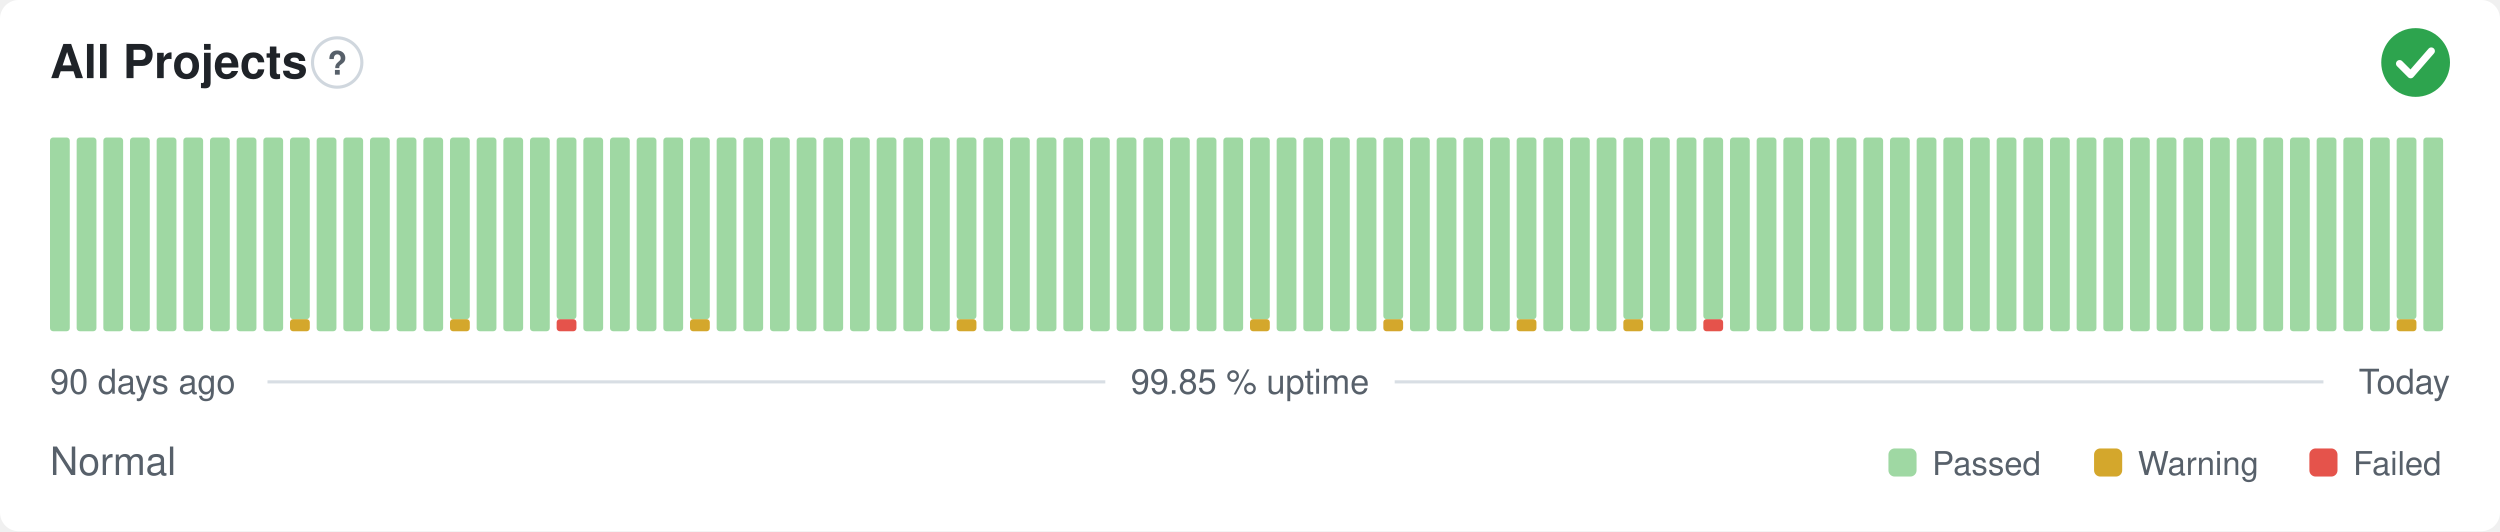
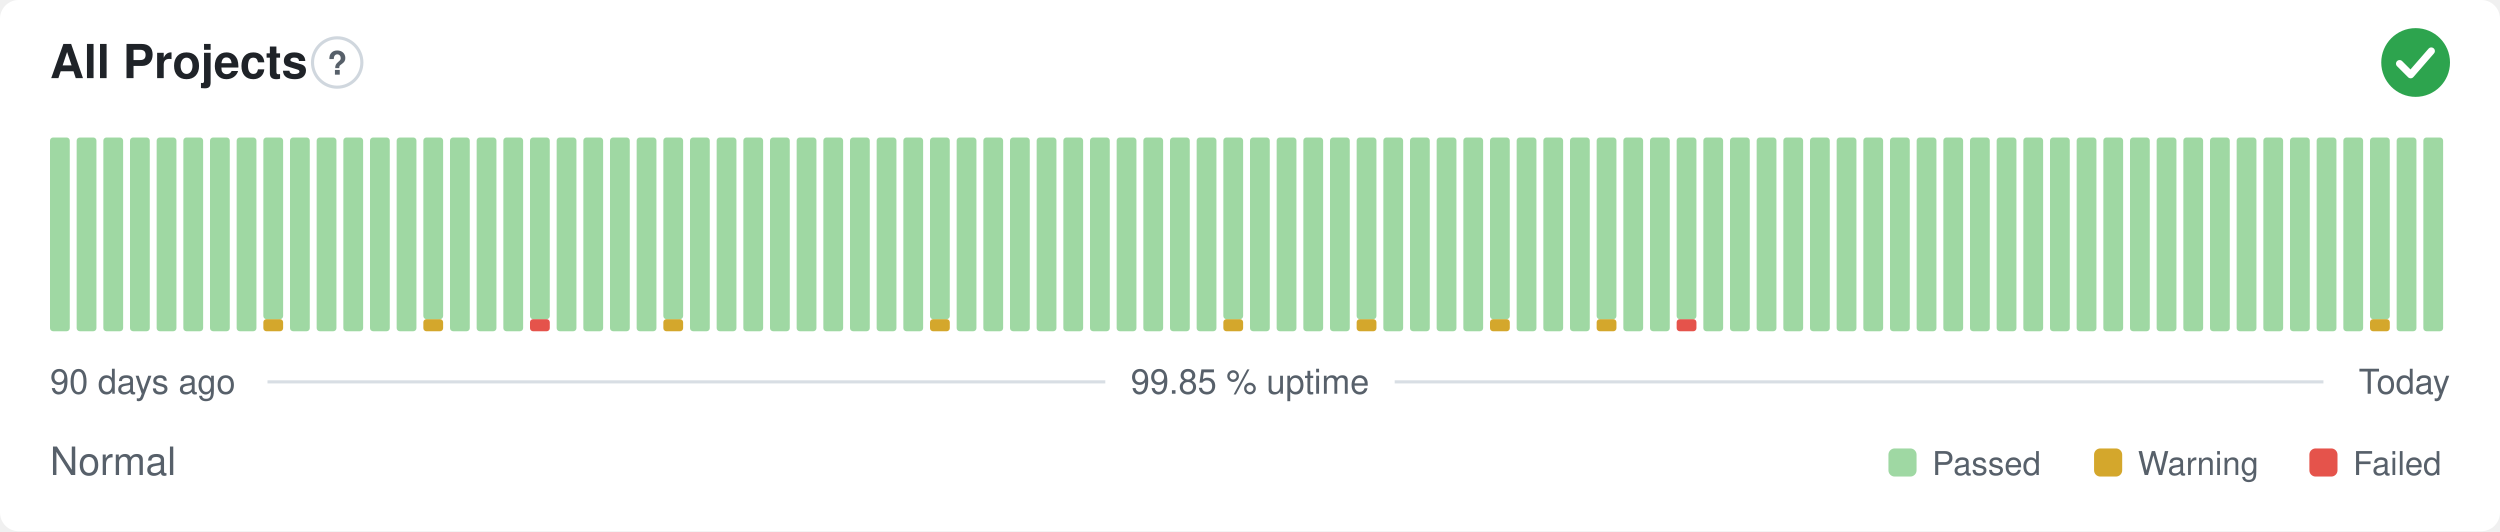
<svg xmlns="http://www.w3.org/2000/svg" width="800" height="170" viewBox="0 0 800 170" role="img" aria-label="All Projects: Normal, 99.85 % uptime over the last 90 days" font-family="-apple-system,BlinkMacSystemFont,'Segoe UI',Helvetica,Arial,sans-serif">
  <style>
    @media (prefers-color-scheme: dark) {
      .bg { fill: #0d1117 }
      .title { fill: #e6edf3 }
      .muted { fill: #8b949e }
      .hint { stroke: #30363d }
      .rule { stroke: #30363d }
      .nodata { fill: #21262d }
    }
  </style>
  <rect class="bg" width="800" height="170" rx="6" fill="#ffffff" />
  <text class="title" x="16" y="25" font-size="15" font-weight="600" fill="#1f2328">All Projects</text>
  <circle class="hint" cx="107.9" cy="20" r="7.9" fill="none" stroke="#d0d7de" stroke-width="1" />
  <text class="muted" x="107.9" y="23.9" text-anchor="middle" font-size="10.4" font-weight="700" fill="#57606a">?</text>
  <circle cx="773" cy="20" r="11" fill="#2da44e" />
  <path d="M767.87 20.37l3.54 3.54 6.60 -7.58" fill="none" stroke="#fff" stroke-width="2.31" stroke-linecap="round" stroke-linejoin="round" />
  <rect x="16.00" y="44.00" width="6.33" height="62.00" rx="1" fill="#9fd8a3" />
  <rect x="24.53" y="44.00" width="6.33" height="62.00" rx="1" fill="#9fd8a3" />
  <rect x="33.07" y="44.00" width="6.33" height="62.00" rx="1" fill="#9fd8a3" />
  <rect x="41.60" y="44.00" width="6.33" height="62.00" rx="1" fill="#9fd8a3" />
  <rect x="50.13" y="44.00" width="6.33" height="62.00" rx="1" fill="#9fd8a3" />
  <rect x="58.67" y="44.00" width="6.33" height="62.00" rx="1" fill="#9fd8a3" />
  <rect x="67.20" y="44.00" width="6.33" height="62.00" rx="1" fill="#9fd8a3" />
  <rect x="75.73" y="44.00" width="6.33" height="62.00" rx="1" fill="#9fd8a3" />
-   <rect x="84.27" y="44.00" width="6.33" height="62.00" rx="1" fill="#9fd8a3" />
-   <rect x="92.80" y="102.13" width="6.33" height="3.88" rx="1" fill="#d4a72c" />
-   <rect x="92.80" y="44.00" width="6.33" height="58.13" rx="1" fill="#9fd8a3" />
+   <rect x="84.27" y="102.13" width="6.33" height="3.88" rx="1" fill="#d4a72c" />
+   <rect x="84.27" y="44.00" width="6.33" height="58.13" rx="1" fill="#9fd8a3" />
+   <rect x="92.80" y="44.00" width="6.33" height="62.00" rx="1" fill="#9fd8a3" />
  <rect x="101.33" y="44.00" width="6.33" height="62.00" rx="1" fill="#9fd8a3" />
  <rect x="109.87" y="44.00" width="6.33" height="62.00" rx="1" fill="#9fd8a3" />
  <rect x="118.40" y="44.00" width="6.33" height="62.00" rx="1" fill="#9fd8a3" />
  <rect x="126.93" y="44.00" width="6.33" height="62.00" rx="1" fill="#9fd8a3" />
-   <rect x="135.47" y="44.00" width="6.33" height="62.00" rx="1" fill="#9fd8a3" />
-   <rect x="144.00" y="102.13" width="6.33" height="3.88" rx="1" fill="#d4a72c" />
-   <rect x="144.00" y="44.00" width="6.33" height="58.13" rx="1" fill="#9fd8a3" />
+   <rect x="135.47" y="102.13" width="6.33" height="3.88" rx="1" fill="#d4a72c" />
+   <rect x="135.47" y="44.00" width="6.33" height="58.13" rx="1" fill="#9fd8a3" />
+   <rect x="144.00" y="44.00" width="6.33" height="62.00" rx="1" fill="#9fd8a3" />
  <rect x="152.53" y="44.00" width="6.33" height="62.00" rx="1" fill="#9fd8a3" />
  <rect x="161.07" y="44.00" width="6.33" height="62.00" rx="1" fill="#9fd8a3" />
-   <rect x="169.60" y="44.00" width="6.33" height="62.00" rx="1" fill="#9fd8a3" />
-   <rect x="178.13" y="102.13" width="6.33" height="3.88" rx="1" fill="#e5534b" />
-   <rect x="178.13" y="44.00" width="6.33" height="58.13" rx="1" fill="#9fd8a3" />
+   <rect x="169.60" y="102.13" width="6.33" height="3.88" rx="1" fill="#e5534b" />
+   <rect x="169.60" y="44.00" width="6.33" height="58.13" rx="1" fill="#9fd8a3" />
+   <rect x="178.13" y="44.00" width="6.33" height="62.00" rx="1" fill="#9fd8a3" />
  <rect x="186.67" y="44.00" width="6.33" height="62.00" rx="1" fill="#9fd8a3" />
  <rect x="195.20" y="44.00" width="6.33" height="62.00" rx="1" fill="#9fd8a3" />
  <rect x="203.73" y="44.00" width="6.33" height="62.00" rx="1" fill="#9fd8a3" />
-   <rect x="212.27" y="44.00" width="6.33" height="62.00" rx="1" fill="#9fd8a3" />
-   <rect x="220.80" y="102.13" width="6.33" height="3.88" rx="1" fill="#d4a72c" />
-   <rect x="220.80" y="44.00" width="6.33" height="58.13" rx="1" fill="#9fd8a3" />
+   <rect x="212.27" y="102.13" width="6.33" height="3.88" rx="1" fill="#d4a72c" />
+   <rect x="212.27" y="44.00" width="6.33" height="58.13" rx="1" fill="#9fd8a3" />
+   <rect x="220.80" y="44.00" width="6.33" height="62.00" rx="1" fill="#9fd8a3" />
  <rect x="229.33" y="44.00" width="6.33" height="62.00" rx="1" fill="#9fd8a3" />
  <rect x="237.87" y="44.00" width="6.33" height="62.00" rx="1" fill="#9fd8a3" />
  <rect x="246.40" y="44.00" width="6.33" height="62.00" rx="1" fill="#9fd8a3" />
  <rect x="254.93" y="44.00" width="6.33" height="62.00" rx="1" fill="#9fd8a3" />
  <rect x="263.47" y="44.00" width="6.33" height="62.00" rx="1" fill="#9fd8a3" />
  <rect x="272.00" y="44.00" width="6.33" height="62.00" rx="1" fill="#9fd8a3" />
  <rect x="280.53" y="44.00" width="6.33" height="62.00" rx="1" fill="#9fd8a3" />
  <rect x="289.07" y="44.00" width="6.33" height="62.00" rx="1" fill="#9fd8a3" />
-   <rect x="297.60" y="44.00" width="6.33" height="62.00" rx="1" fill="#9fd8a3" />
-   <rect x="306.13" y="102.13" width="6.33" height="3.88" rx="1" fill="#d4a72c" />
-   <rect x="306.13" y="44.00" width="6.33" height="58.13" rx="1" fill="#9fd8a3" />
+   <rect x="297.60" y="102.13" width="6.33" height="3.88" rx="1" fill="#d4a72c" />
+   <rect x="297.60" y="44.00" width="6.33" height="58.13" rx="1" fill="#9fd8a3" />
+   <rect x="306.13" y="44.00" width="6.33" height="62.00" rx="1" fill="#9fd8a3" />
  <rect x="314.67" y="44.00" width="6.33" height="62.00" rx="1" fill="#9fd8a3" />
  <rect x="323.20" y="44.00" width="6.33" height="62.00" rx="1" fill="#9fd8a3" />
  <rect x="331.73" y="44.00" width="6.33" height="62.00" rx="1" fill="#9fd8a3" />
  <rect x="340.27" y="44.00" width="6.33" height="62.00" rx="1" fill="#9fd8a3" />
  <rect x="348.80" y="44.00" width="6.33" height="62.00" rx="1" fill="#9fd8a3" />
  <rect x="357.33" y="44.00" width="6.33" height="62.00" rx="1" fill="#9fd8a3" />
  <rect x="365.87" y="44.00" width="6.33" height="62.00" rx="1" fill="#9fd8a3" />
  <rect x="374.40" y="44.00" width="6.33" height="62.00" rx="1" fill="#9fd8a3" />
  <rect x="382.93" y="44.00" width="6.33" height="62.00" rx="1" fill="#9fd8a3" />
-   <rect x="391.47" y="44.00" width="6.33" height="62.00" rx="1" fill="#9fd8a3" />
-   <rect x="400.00" y="102.13" width="6.33" height="3.88" rx="1" fill="#d4a72c" />
-   <rect x="400.00" y="44.00" width="6.33" height="58.13" rx="1" fill="#9fd8a3" />
+   <rect x="391.47" y="102.13" width="6.33" height="3.88" rx="1" fill="#d4a72c" />
+   <rect x="391.47" y="44.00" width="6.33" height="58.13" rx="1" fill="#9fd8a3" />
+   <rect x="400.00" y="44.00" width="6.33" height="62.00" rx="1" fill="#9fd8a3" />
  <rect x="408.53" y="44.00" width="6.33" height="62.00" rx="1" fill="#9fd8a3" />
  <rect x="417.07" y="44.00" width="6.33" height="62.00" rx="1" fill="#9fd8a3" />
  <rect x="425.60" y="44.00" width="6.33" height="62.00" rx="1" fill="#9fd8a3" />
-   <rect x="434.13" y="44.00" width="6.33" height="62.00" rx="1" fill="#9fd8a3" />
-   <rect x="442.67" y="102.13" width="6.33" height="3.88" rx="1" fill="#d4a72c" />
-   <rect x="442.67" y="44.00" width="6.33" height="58.13" rx="1" fill="#9fd8a3" />
+   <rect x="434.13" y="102.13" width="6.33" height="3.88" rx="1" fill="#d4a72c" />
+   <rect x="434.13" y="44.00" width="6.33" height="58.13" rx="1" fill="#9fd8a3" />
+   <rect x="442.67" y="44.00" width="6.33" height="62.00" rx="1" fill="#9fd8a3" />
  <rect x="451.20" y="44.00" width="6.33" height="62.00" rx="1" fill="#9fd8a3" />
  <rect x="459.73" y="44.00" width="6.33" height="62.00" rx="1" fill="#9fd8a3" />
  <rect x="468.27" y="44.00" width="6.33" height="62.00" rx="1" fill="#9fd8a3" />
-   <rect x="476.80" y="44.00" width="6.33" height="62.00" rx="1" fill="#9fd8a3" />
-   <rect x="485.33" y="102.13" width="6.33" height="3.88" rx="1" fill="#d4a72c" />
-   <rect x="485.33" y="44.00" width="6.33" height="58.13" rx="1" fill="#9fd8a3" />
+   <rect x="476.80" y="102.13" width="6.33" height="3.88" rx="1" fill="#d4a72c" />
+   <rect x="476.80" y="44.00" width="6.33" height="58.13" rx="1" fill="#9fd8a3" />
+   <rect x="485.33" y="44.00" width="6.33" height="62.00" rx="1" fill="#9fd8a3" />
  <rect x="493.87" y="44.00" width="6.33" height="62.00" rx="1" fill="#9fd8a3" />
  <rect x="502.40" y="44.00" width="6.33" height="62.00" rx="1" fill="#9fd8a3" />
-   <rect x="510.93" y="44.00" width="6.33" height="62.00" rx="1" fill="#9fd8a3" />
-   <rect x="519.47" y="102.13" width="6.33" height="3.88" rx="1" fill="#d4a72c" />
-   <rect x="519.47" y="44.00" width="6.33" height="58.13" rx="1" fill="#9fd8a3" />
+   <rect x="510.93" y="102.13" width="6.33" height="3.88" rx="1" fill="#d4a72c" />
+   <rect x="510.93" y="44.00" width="6.33" height="58.13" rx="1" fill="#9fd8a3" />
+   <rect x="519.47" y="44.00" width="6.33" height="62.00" rx="1" fill="#9fd8a3" />
  <rect x="528.00" y="44.00" width="6.33" height="62.00" rx="1" fill="#9fd8a3" />
-   <rect x="536.53" y="44.00" width="6.33" height="62.00" rx="1" fill="#9fd8a3" />
-   <rect x="545.07" y="102.13" width="6.33" height="3.88" rx="1" fill="#e5534b" />
-   <rect x="545.07" y="44.00" width="6.33" height="58.13" rx="1" fill="#9fd8a3" />
+   <rect x="536.53" y="102.13" width="6.33" height="3.88" rx="1" fill="#e5534b" />
+   <rect x="536.53" y="44.00" width="6.33" height="58.13" rx="1" fill="#9fd8a3" />
+   <rect x="545.07" y="44.00" width="6.33" height="62.00" rx="1" fill="#9fd8a3" />
  <rect x="553.60" y="44.00" width="6.33" height="62.00" rx="1" fill="#9fd8a3" />
  <rect x="562.13" y="44.00" width="6.33" height="62.00" rx="1" fill="#9fd8a3" />
  <rect x="570.67" y="44.00" width="6.33" height="62.00" rx="1" fill="#9fd8a3" />
  <rect x="579.20" y="44.00" width="6.33" height="62.00" rx="1" fill="#9fd8a3" />
  <rect x="587.73" y="44.00" width="6.33" height="62.00" rx="1" fill="#9fd8a3" />
  <rect x="596.27" y="44.00" width="6.33" height="62.00" rx="1" fill="#9fd8a3" />
  <rect x="604.80" y="44.00" width="6.33" height="62.00" rx="1" fill="#9fd8a3" />
  <rect x="613.33" y="44.00" width="6.33" height="62.00" rx="1" fill="#9fd8a3" />
  <rect x="621.87" y="44.00" width="6.33" height="62.00" rx="1" fill="#9fd8a3" />
  <rect x="630.40" y="44.00" width="6.33" height="62.00" rx="1" fill="#9fd8a3" />
  <rect x="638.93" y="44.00" width="6.33" height="62.00" rx="1" fill="#9fd8a3" />
  <rect x="647.47" y="44.00" width="6.33" height="62.00" rx="1" fill="#9fd8a3" />
  <rect x="656.00" y="44.00" width="6.33" height="62.00" rx="1" fill="#9fd8a3" />
  <rect x="664.53" y="44.00" width="6.33" height="62.00" rx="1" fill="#9fd8a3" />
  <rect x="673.07" y="44.00" width="6.33" height="62.00" rx="1" fill="#9fd8a3" />
  <rect x="681.60" y="44.00" width="6.33" height="62.00" rx="1" fill="#9fd8a3" />
  <rect x="690.13" y="44.00" width="6.33" height="62.00" rx="1" fill="#9fd8a3" />
  <rect x="698.67" y="44.00" width="6.33" height="62.00" rx="1" fill="#9fd8a3" />
  <rect x="707.20" y="44.00" width="6.33" height="62.00" rx="1" fill="#9fd8a3" />
  <rect x="715.73" y="44.00" width="6.33" height="62.00" rx="1" fill="#9fd8a3" />
  <rect x="724.27" y="44.00" width="6.33" height="62.00" rx="1" fill="#9fd8a3" />
  <rect x="732.80" y="44.00" width="6.33" height="62.00" rx="1" fill="#9fd8a3" />
  <rect x="741.33" y="44.00" width="6.33" height="62.00" rx="1" fill="#9fd8a3" />
  <rect x="749.87" y="44.00" width="6.33" height="62.00" rx="1" fill="#9fd8a3" />
-   <rect x="758.40" y="44.00" width="6.33" height="62.00" rx="1" fill="#9fd8a3" />
-   <rect x="766.93" y="102.13" width="6.33" height="3.88" rx="1" fill="#d4a72c" />
-   <rect x="766.93" y="44.00" width="6.33" height="58.13" rx="1" fill="#9fd8a3" />
+   <rect x="758.40" y="102.13" width="6.33" height="3.88" rx="1" fill="#d4a72c" />
+   <rect x="758.40" y="44.00" width="6.33" height="58.13" rx="1" fill="#9fd8a3" />
+   <rect x="766.93" y="44.00" width="6.33" height="62.00" rx="1" fill="#9fd8a3" />
  <rect x="775.47" y="44.00" width="6.33" height="62.00" rx="1" fill="#9fd8a3" />
  <text class="muted" x="16" y="126" font-size="11" fill="#57606a">90 days ago</text>
  <text class="muted" x="400" y="126" text-anchor="middle" font-size="11" fill="#57606a">99.85 % uptime</text>
  <text class="muted" x="784" y="126" text-anchor="end" font-size="11" fill="#57606a">Today</text>
  <line class="rule" x1="85.6" y1="122.2" x2="353.7" y2="122.2" stroke="#d8dee4" stroke-width="1" />
  <line class="rule" x1="446.3" y1="122.2" x2="743.5" y2="122.2" stroke="#d8dee4" stroke-width="1" />
  <text class="muted" x="16" y="152" font-size="12.5" fill="#57606a">Normal</text>
  <rect x="604.3" y="143.5" width="9.0" height="9.0" rx="2" fill="#9fd8a3" />
  <text class="muted" x="618.3" y="152" font-size="10.5" fill="#57606a">Passed</text>
  <rect x="670.1" y="143.5" width="9.0" height="9.0" rx="2" fill="#d4a72c" />
  <text class="muted" x="684.1" y="152" font-size="10.5" fill="#57606a">Warning</text>
  <rect x="739.0" y="143.5" width="9.0" height="9.0" rx="2" fill="#e5534b" />
  <text class="muted" x="753.0" y="152" font-size="10.5" fill="#57606a">Failed</text>
</svg>
